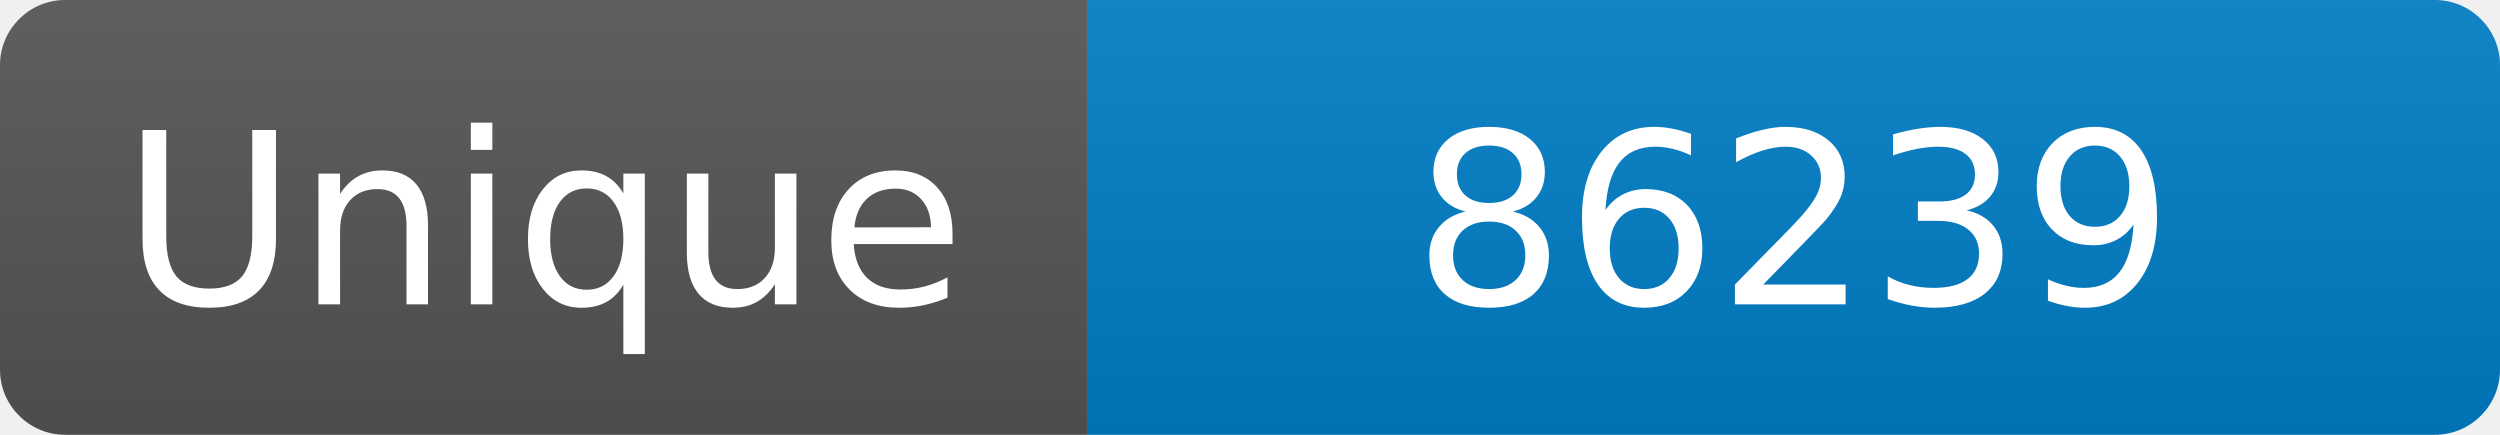
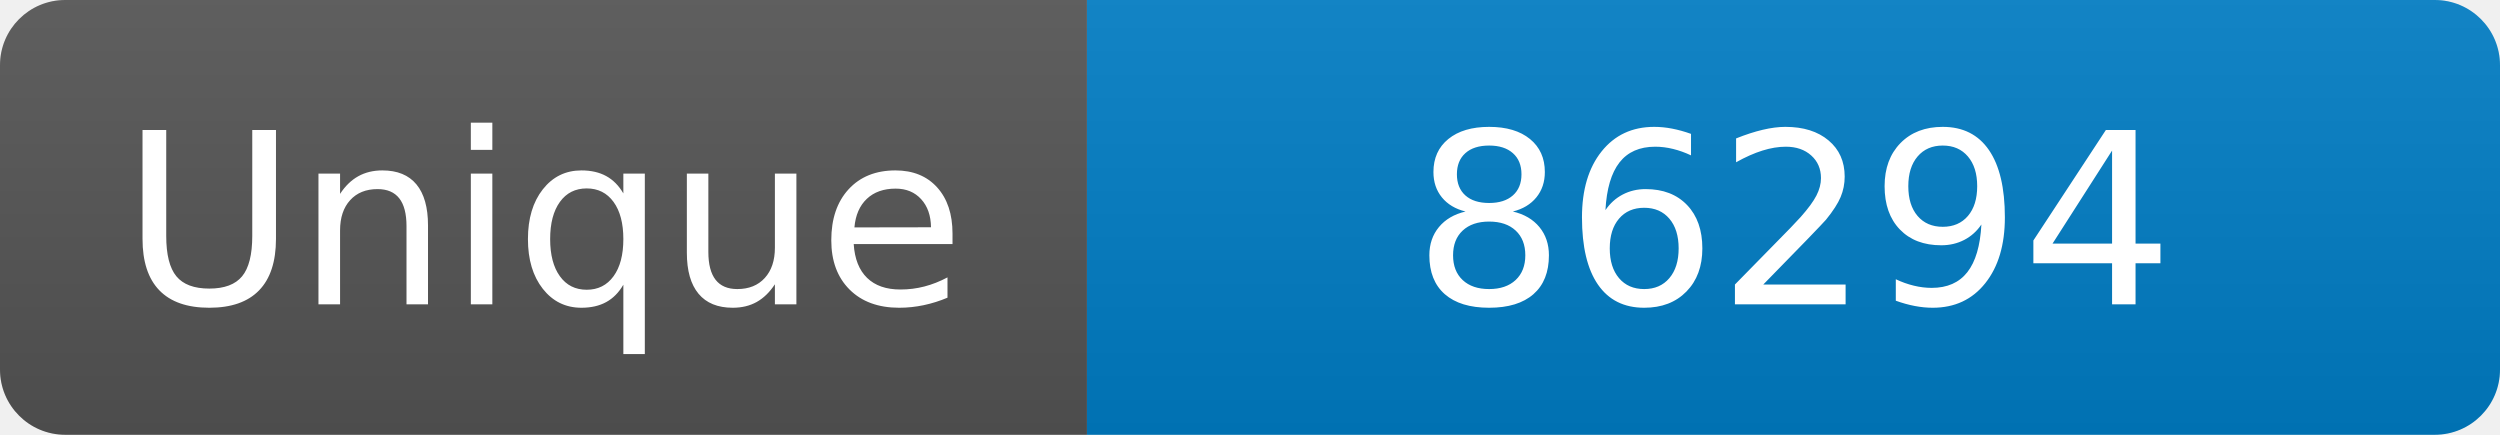
<svg xmlns="http://www.w3.org/2000/svg" width="115" height="20" role="img" aria-label="Maintained?: yes">
  <linearGradient id="s" x2="0" y2="100%">
    <stop offset="0" stop-color="#bbb" stop-opacity=".1" />
    <stop offset="1" stop-opacity=".1" />
  </linearGradient>
  <clipPath id="r">
    <rect width="115" height="20" rx="3" fill="#fff" />
  </clipPath>
  <g clip-path="url(#r)">
    <rect width="50" height="20" fill="#555" />
    <rect x="50" width="160" height="20" fill="#007ec6" />
    <rect width="115" height="20" fill="url(#s)" />
  </g>
  <g fill="#fff" text-anchor="middle" font-family="Verdana,Geneva,DejaVu Sans,sans-serif" font-size="110">
    <text x="250" y="140" transform="scale(.1)" fill="#fff">Unique</text>
-     <text x="825" y="140" transform="scale(.1)" fill="#fff">86239</text>
+     <text x="825" y="140" transform="scale(.1)" fill="#fff">86294</text>
  </g>
</svg>
